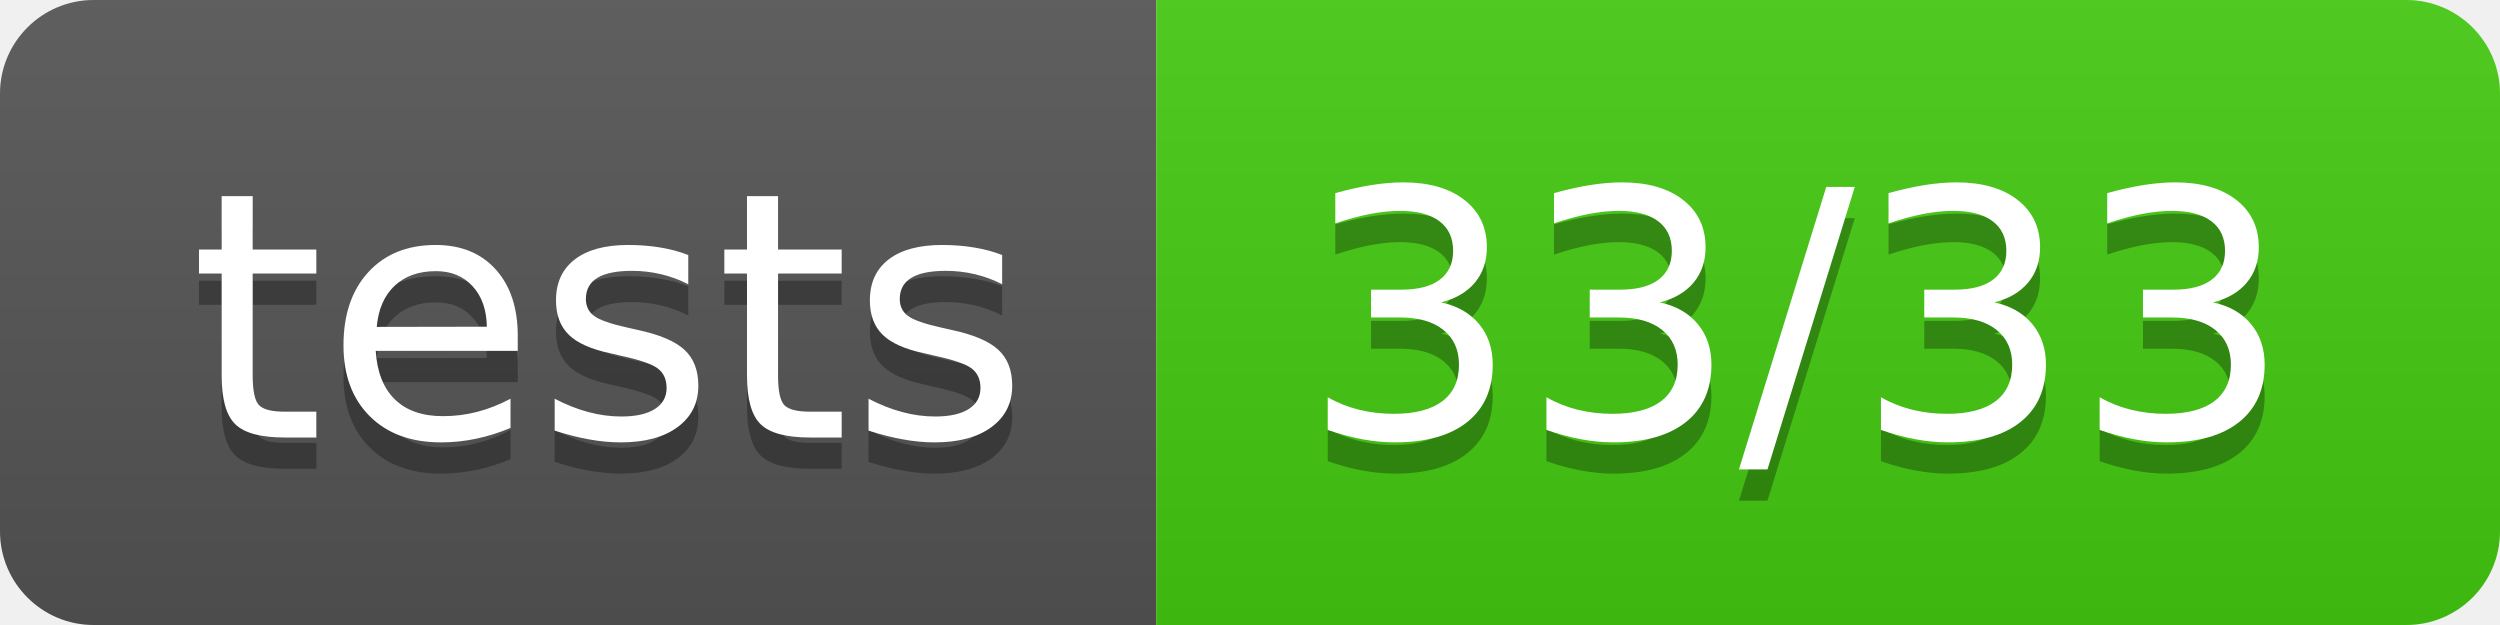
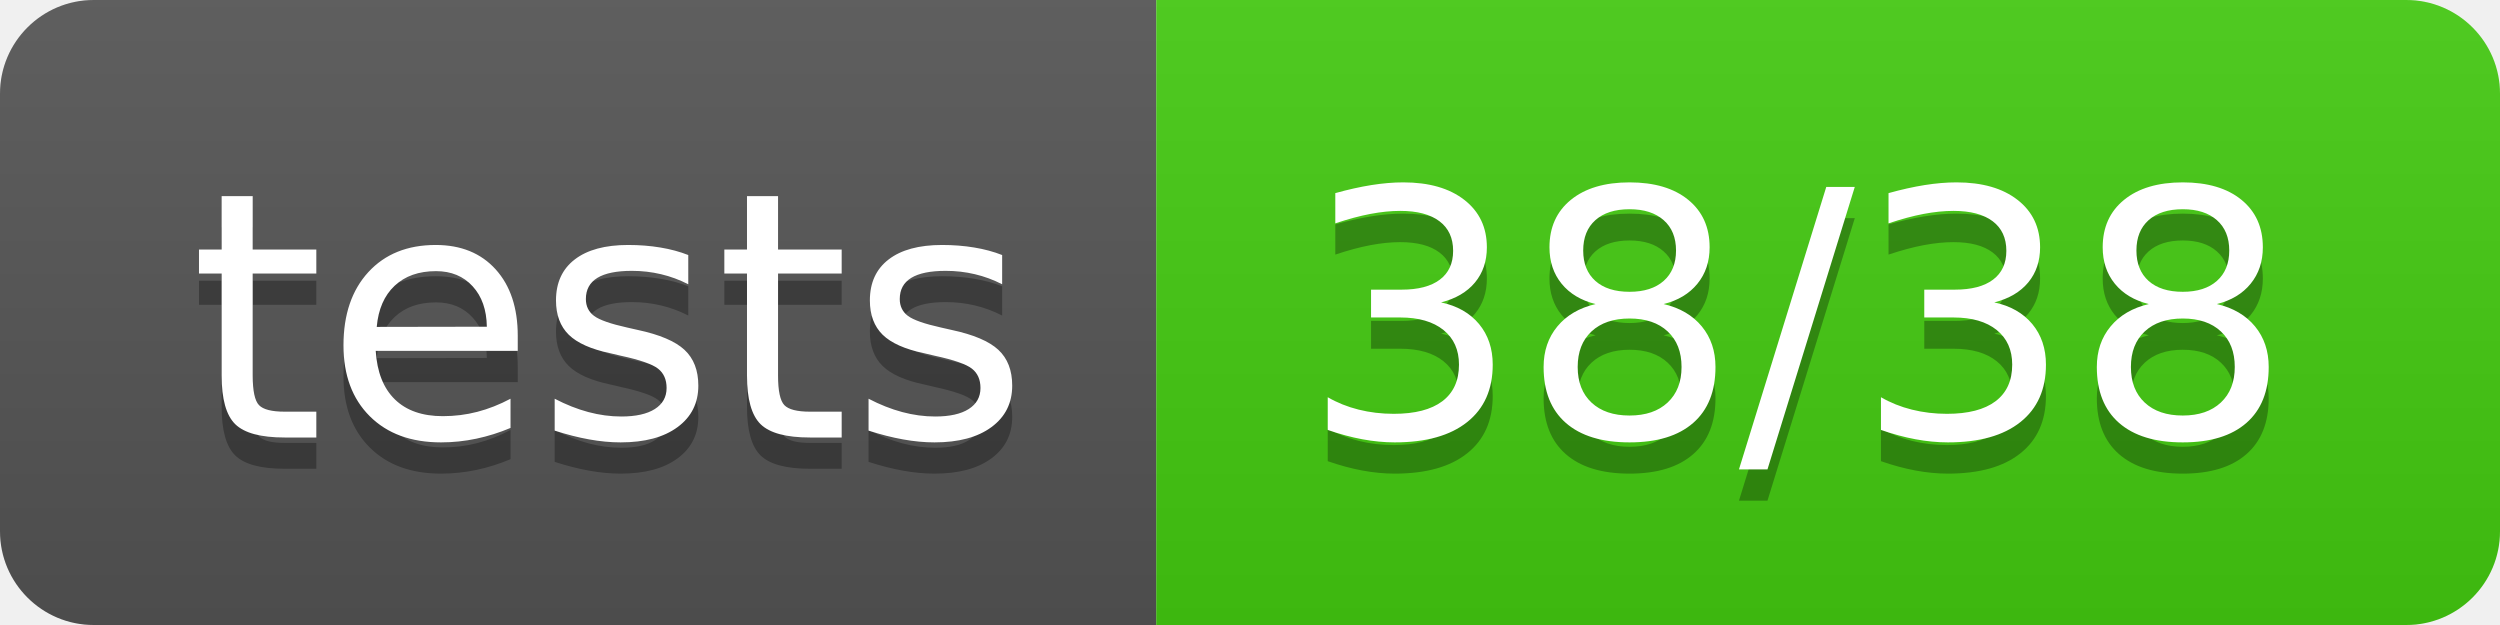
<svg xmlns="http://www.w3.org/2000/svg" width="80" height="20">
  <linearGradient id="b" x2="0" y2="100%">
    <stop offset="0" stop-color="#bbb" stop-opacity=".1" />
    <stop offset="1" stop-opacity=".1" />
  </linearGradient>
  <clipPath id="a">
    <rect width="80" height="20" rx="3" fill="#fff" />
  </clipPath>
  <g clip-path="url(#a)">
    <path fill="#555" d="M0 0h37v20H0z" />
    <path fill="#4c1" d="M37 0h43v20H37z" />
    <path fill="url(#b)" d="M0 0h80v20H0z" />
  </g>
  <g fill="#fff" text-anchor="middle" font-family="DejaVu Sans,Verdana,Geneva,sans-serif" font-size="110">
    <text x="195" y="150" fill="#010101" fill-opacity=".3" transform="scale(.1)" textLength="270">tests</text>
    <text x="195" y="140" transform="scale(.1)" textLength="270">tests</text>
-     <text x="575" y="150" fill="#010101" fill-opacity=".3" transform="scale(.1)" textLength="330">33/33</text>
-     <text x="575" y="140" transform="scale(.1)" textLength="330">33/33</text>
+     <text x="575" y="150" fill="#010101" fill-opacity=".3" transform="scale(.1)" textLength="330">38/38</text>
+     <text x="575" y="140" transform="scale(.1)" textLength="330">38/38</text>
  </g>
</svg>
